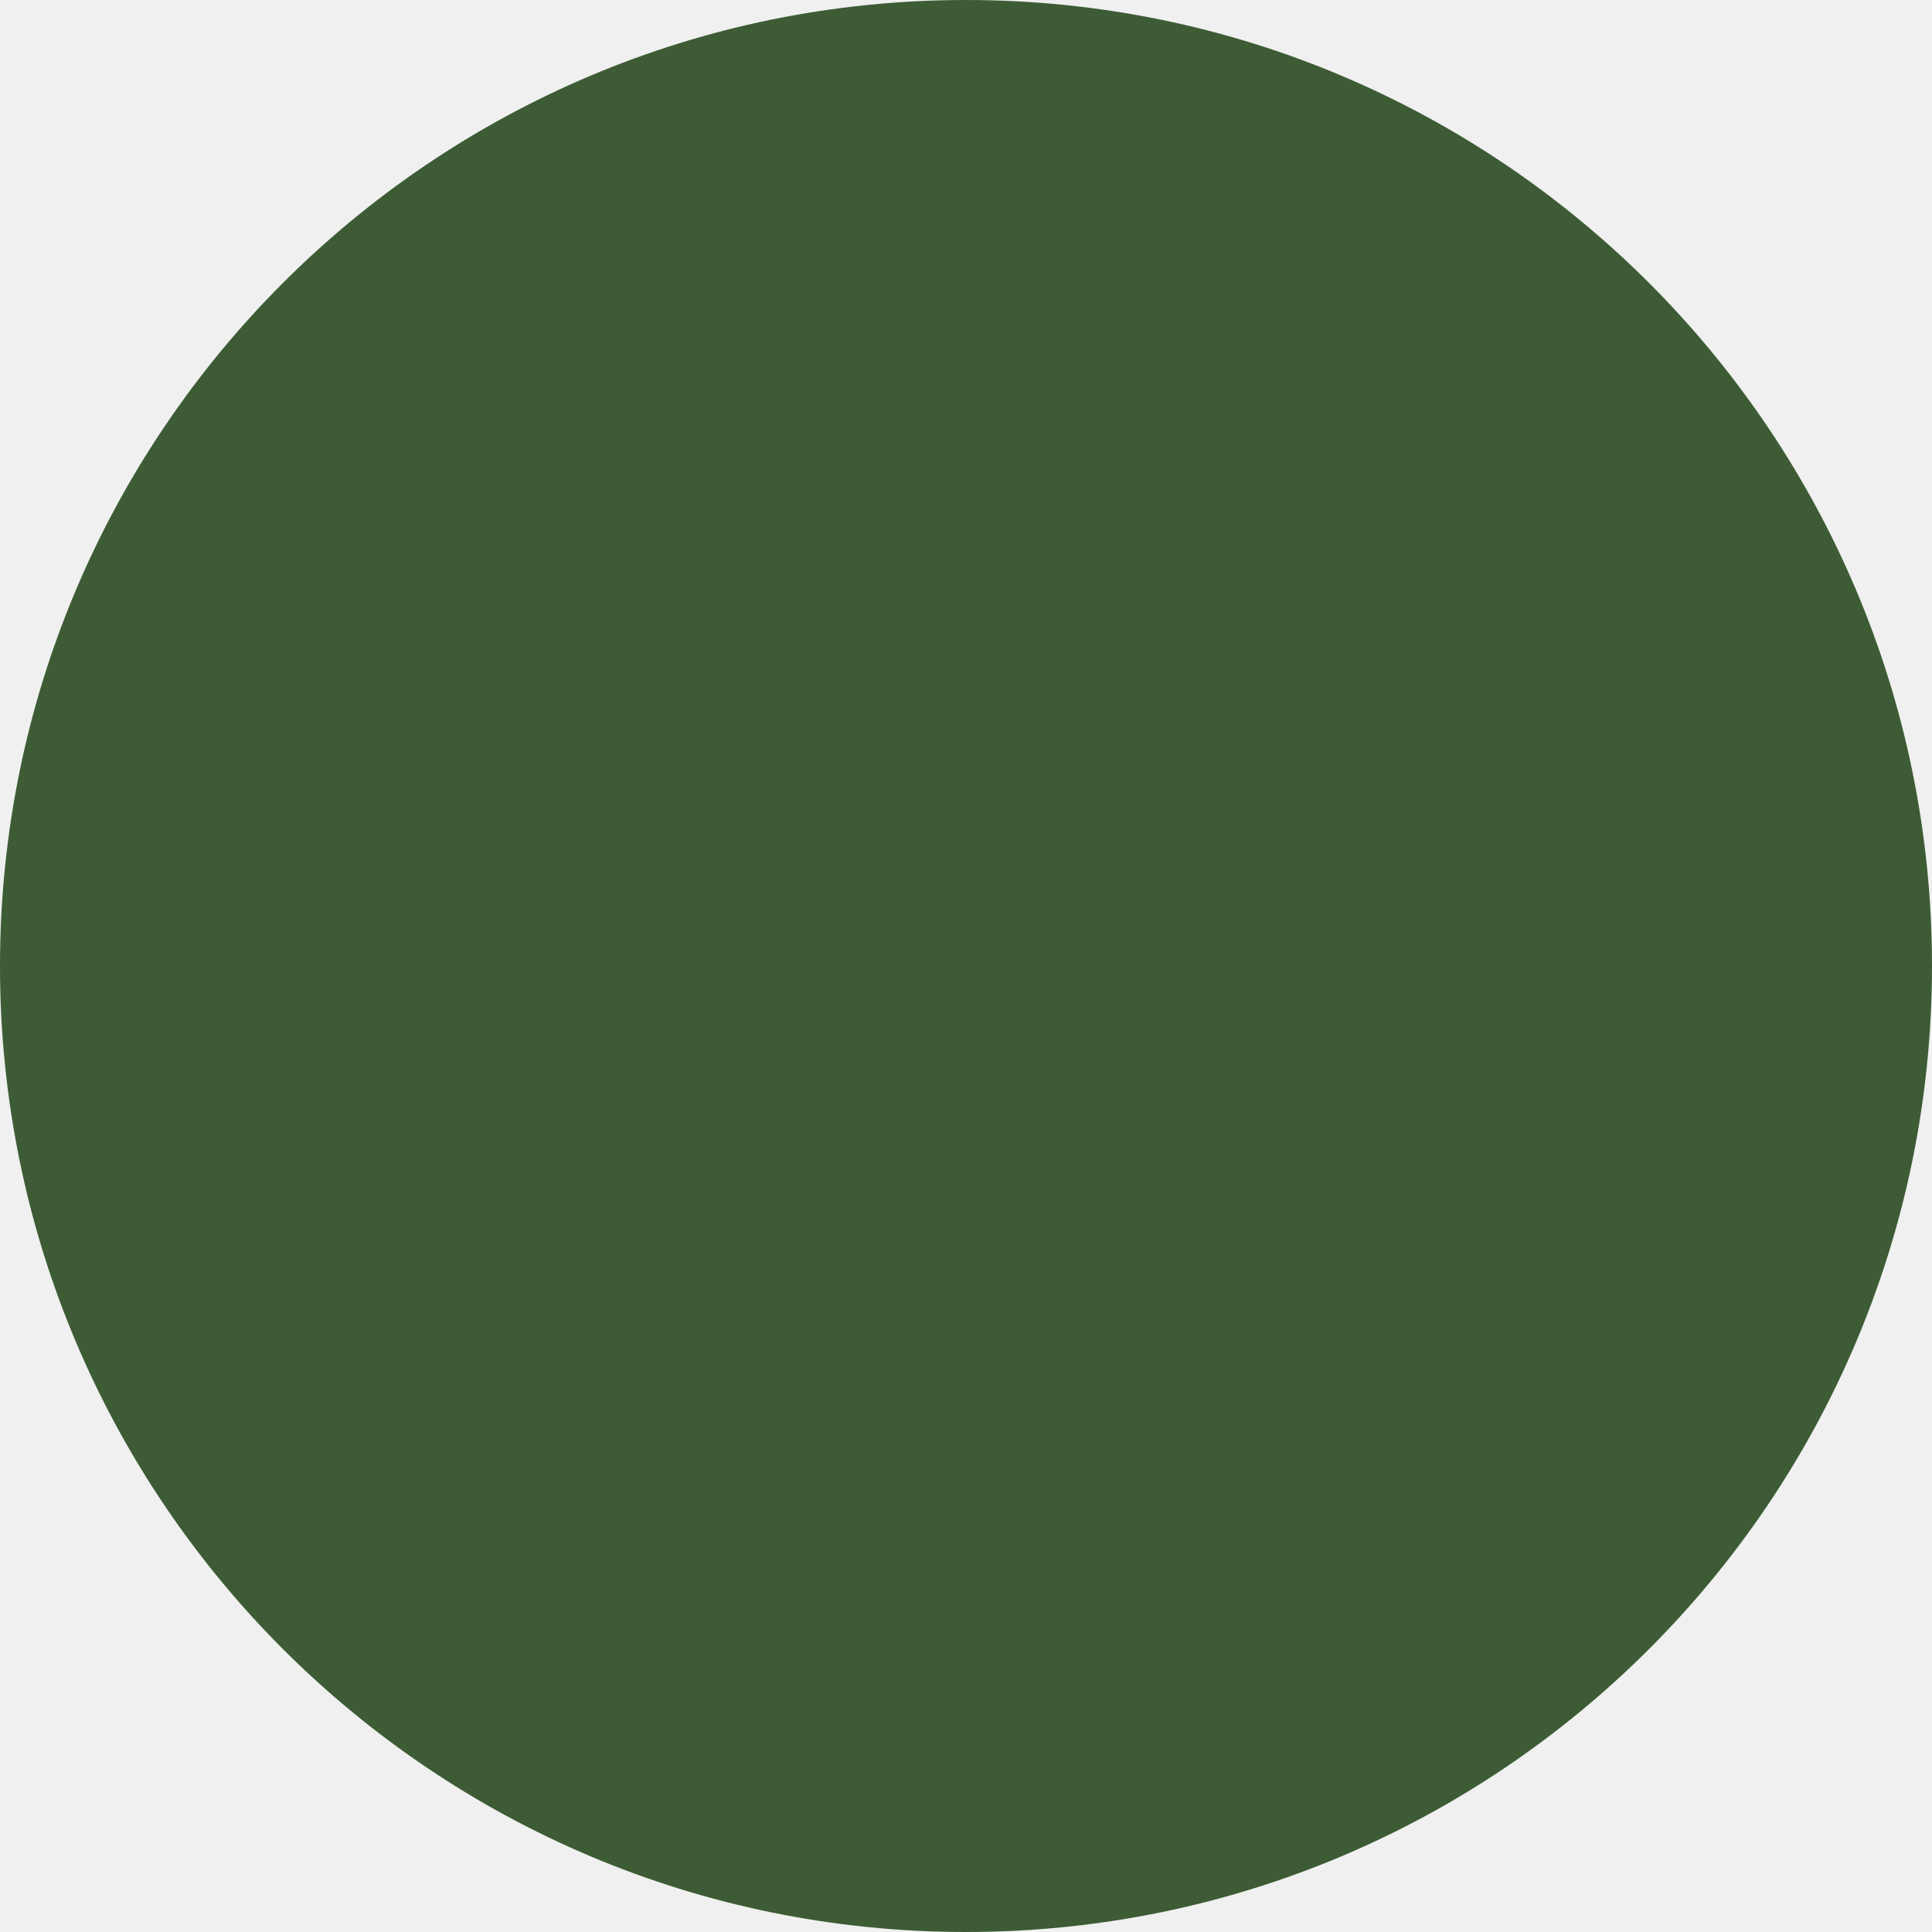
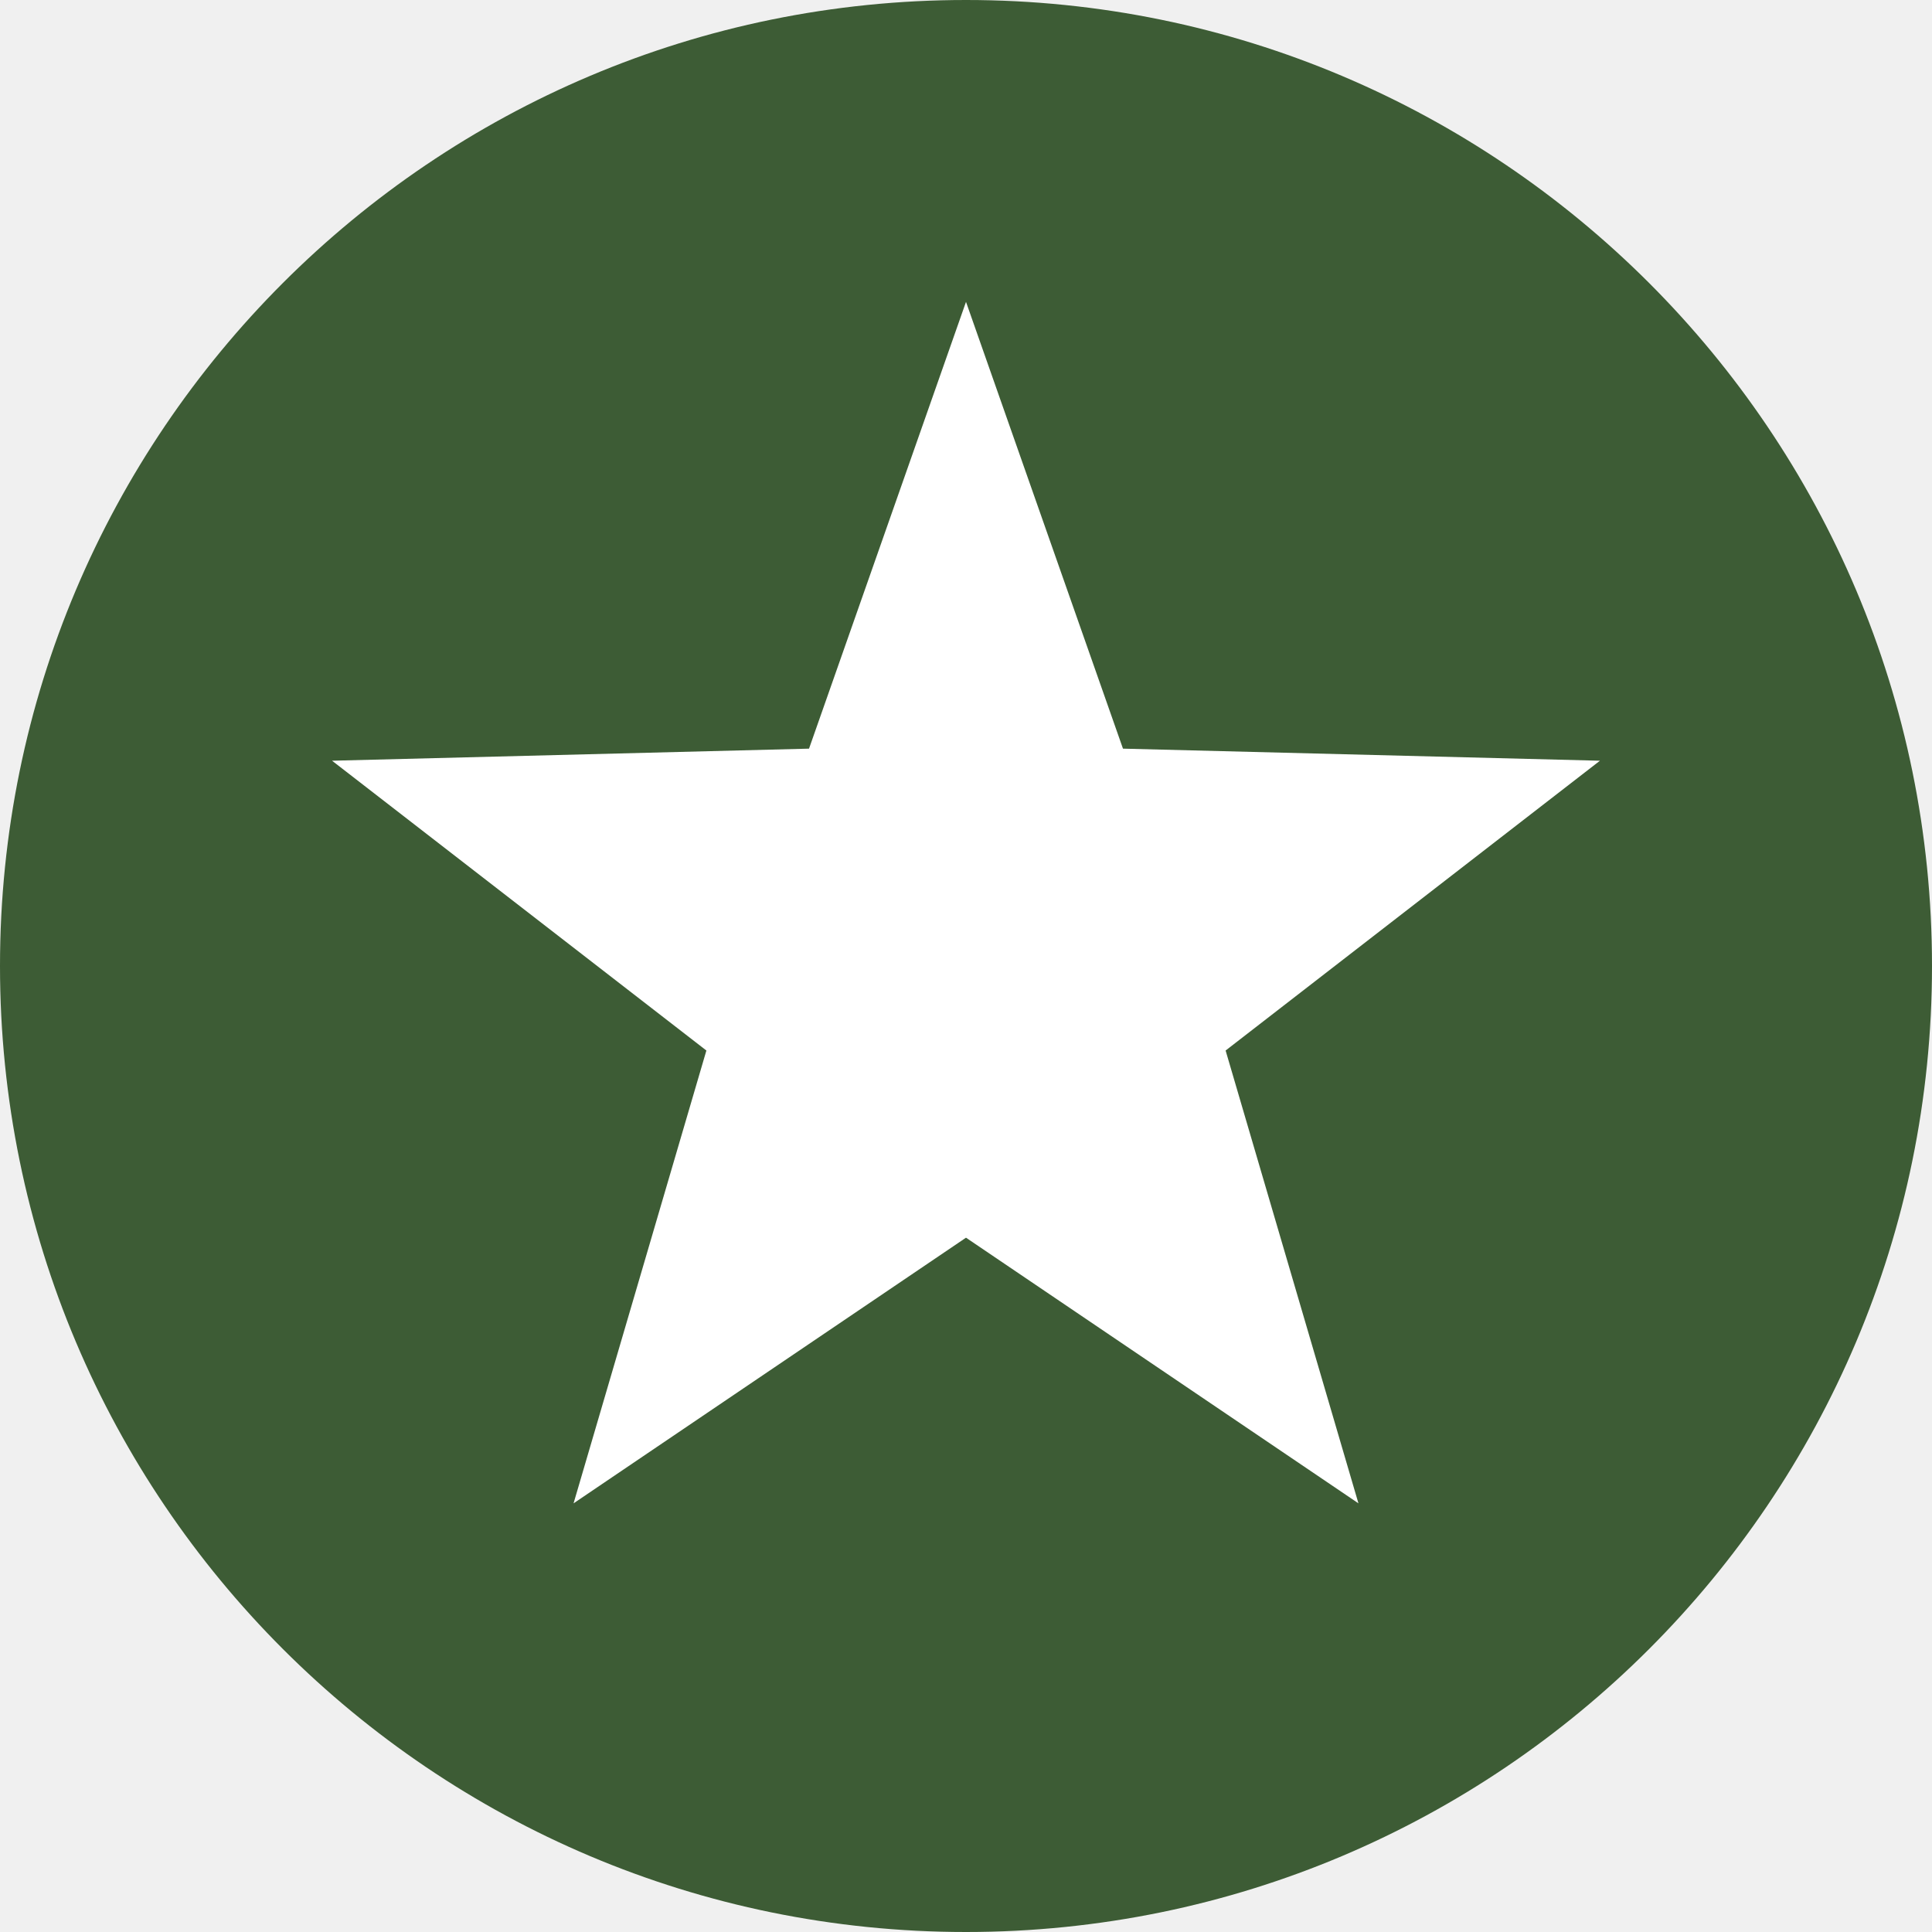
<svg xmlns="http://www.w3.org/2000/svg" viewBox="0 0 32 32">
  <circle cx="16" cy="16" r="16" fill="#3D5C35" />
+   <polygon points="16,5 18.6,12.4 26.5,12.6 20.3,17.4 22.5,24.9 16,20.5 9.5,24.9 11.7,17.4 5.5,12.6 13.4,12.4" fill="white" />
</svg>
